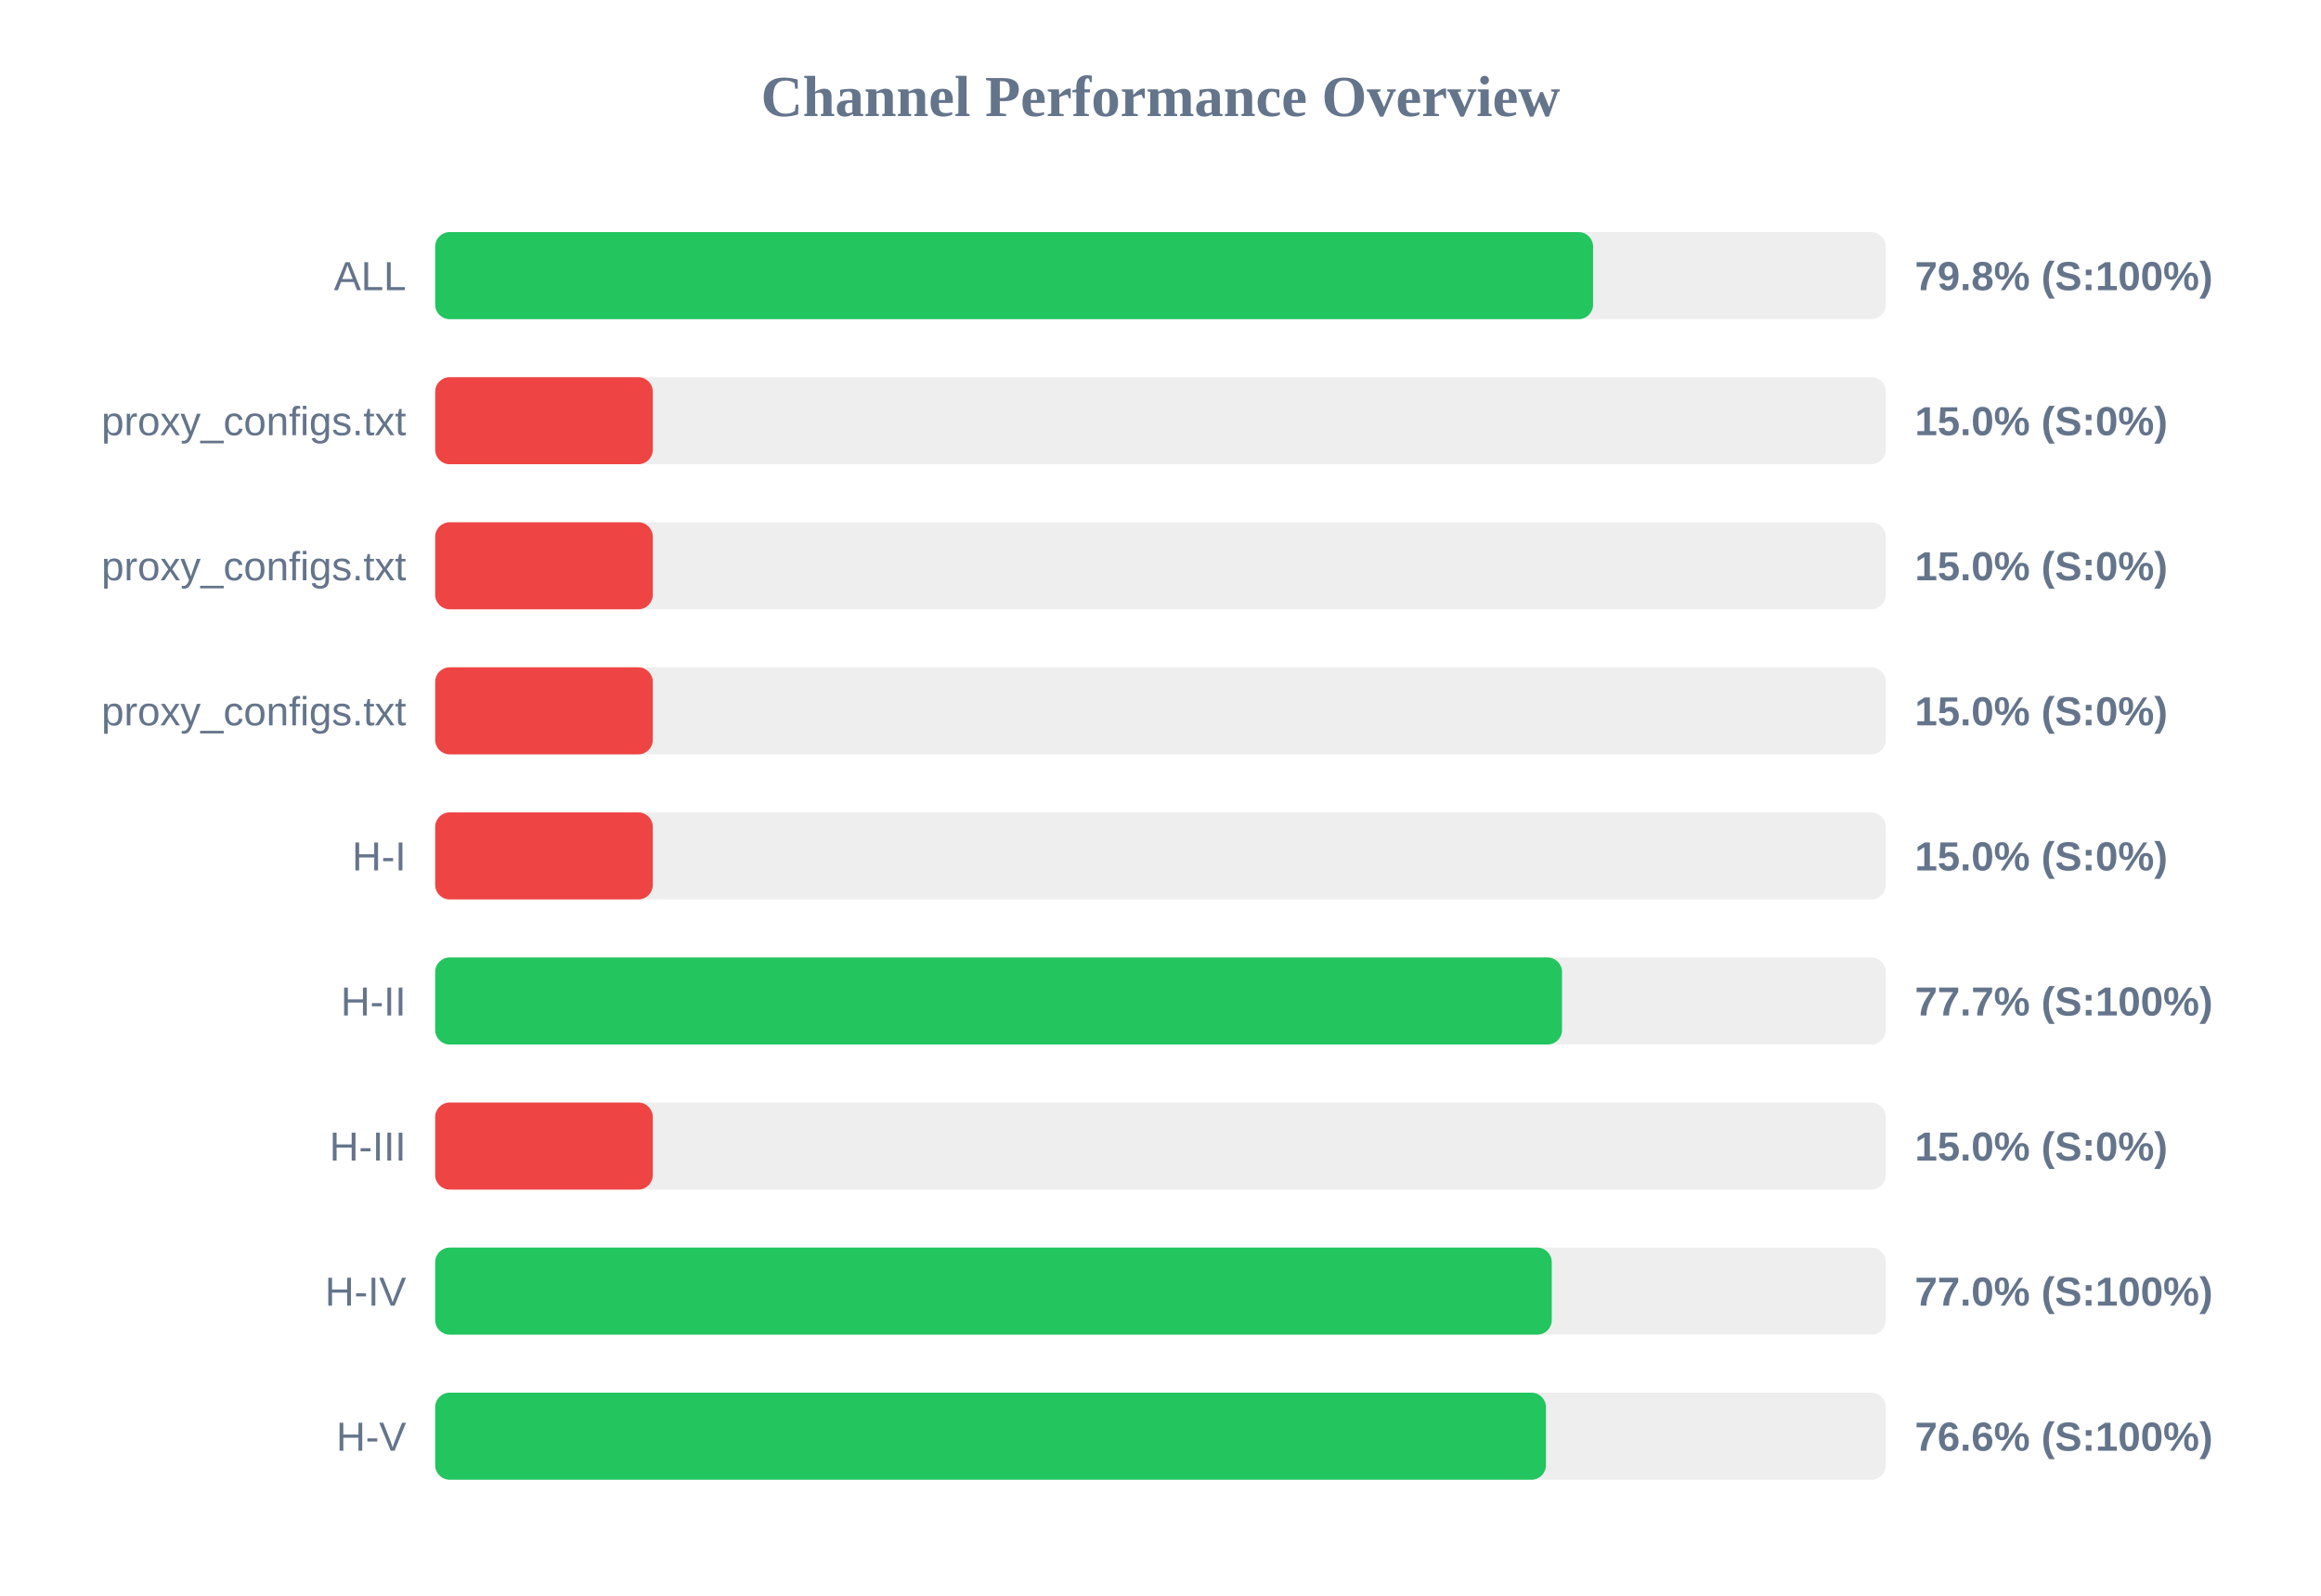
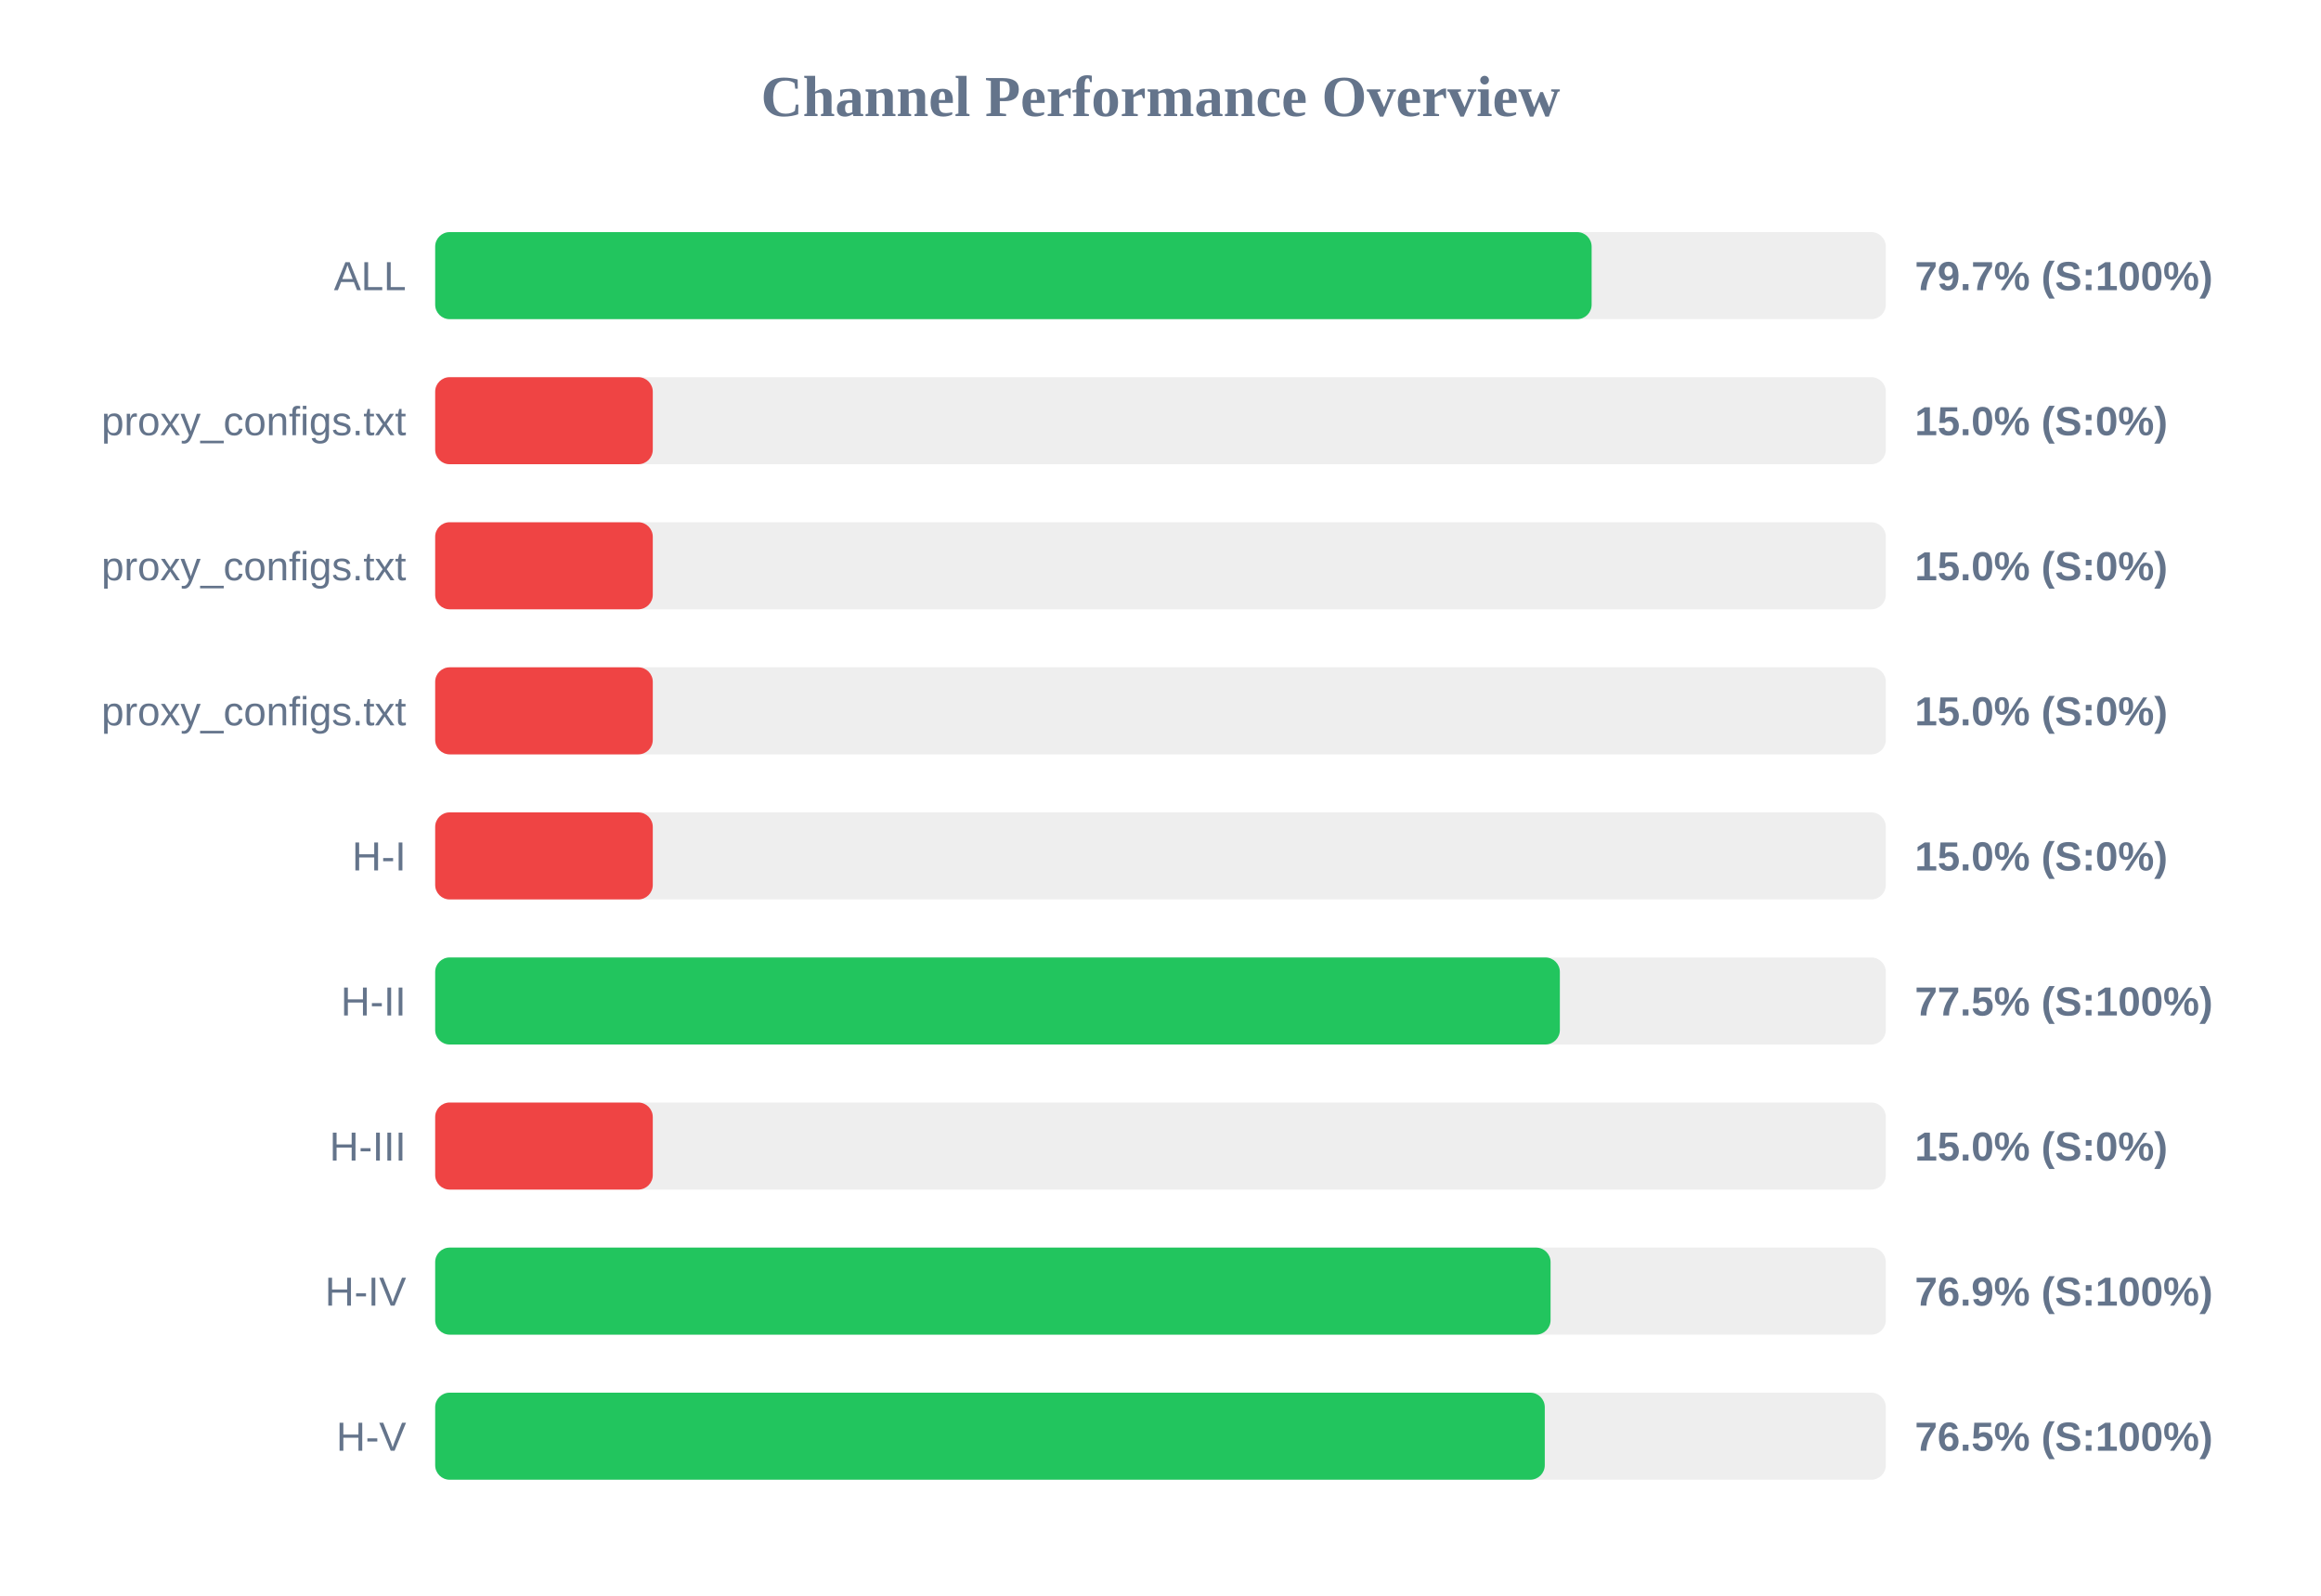
<svg xmlns="http://www.w3.org/2000/svg" width="800" height="550" version="1.1">
  <style>
        .row { font: 14px Arial; fill: #64748b; }
        .score { font: bold 14px Arial; fill: #64748b; }
    </style>
  <text x="400" y="40" text-anchor="middle" font-size="20px" font-weight="bold" fill="#64748b">Channel Performance Overview</text>
  <rect x="150" y="80" width="500" height="30" fill="#eee" rx="5" />
-   <rect x="150" y="80" width="399.1" height="30" fill="#22c55e" rx="5" />
+   <rect x="150" y="80" width="398.6" height="30" fill="#22c55e" rx="5" />
  <text x="140" y="100" text-anchor="end" class="row">ALL</text>
-   <text x="660" y="100" text-anchor="start" class="score">79.8% (S:100%)</text>
+   <text x="660" y="100" text-anchor="start" class="score">79.7% (S:100%)</text>
  <rect x="150" y="130" width="500" height="30" fill="#eee" rx="5" />
  <rect x="150" y="130" width="75.0" height="30" fill="#ef4444" rx="5" />
  <text x="140" y="150" text-anchor="end" class="row">proxy_configs.txt</text>
  <text x="660" y="150" text-anchor="start" class="score">15.0% (S:0%)</text>
  <rect x="150" y="180" width="500" height="30" fill="#eee" rx="5" />
  <rect x="150" y="180" width="75.0" height="30" fill="#ef4444" rx="5" />
  <text x="140" y="200" text-anchor="end" class="row">proxy_configs.txt</text>
  <text x="660" y="200" text-anchor="start" class="score">15.0% (S:0%)</text>
  <rect x="150" y="230" width="500" height="30" fill="#eee" rx="5" />
  <rect x="150" y="230" width="75.0" height="30" fill="#ef4444" rx="5" />
  <text x="140" y="250" text-anchor="end" class="row">proxy_configs.txt</text>
  <text x="660" y="250" text-anchor="start" class="score">15.0% (S:0%)</text>
  <rect x="150" y="280" width="500" height="30" fill="#eee" rx="5" />
  <rect x="150" y="280" width="75.0" height="30" fill="#ef4444" rx="5" />
  <text x="140" y="300" text-anchor="end" class="row">H-I</text>
  <text x="660" y="300" text-anchor="start" class="score">15.0% (S:0%)</text>
  <rect x="150" y="330" width="500" height="30" fill="#eee" rx="5" />
-   <rect x="150" y="330" width="388.4" height="30" fill="#22c55e" rx="5" />
+   <rect x="150" y="330" width="387.65" height="30" fill="#22c55e" rx="5" />
  <text x="140" y="350" text-anchor="end" class="row">H-II</text>
-   <text x="660" y="350" text-anchor="start" class="score">77.7% (S:100%)</text>
+   <text x="660" y="350" text-anchor="start" class="score">77.5% (S:100%)</text>
  <rect x="150" y="380" width="500" height="30" fill="#eee" rx="5" />
  <rect x="150" y="380" width="75.0" height="30" fill="#ef4444" rx="5" />
  <text x="140" y="400" text-anchor="end" class="row">H-III</text>
  <text x="660" y="400" text-anchor="start" class="score">15.0% (S:0%)</text>
  <rect x="150" y="430" width="500" height="30" fill="#eee" rx="5" />
-   <rect x="150" y="430" width="384.85" height="30" fill="#22c55e" rx="5" />
+   <rect x="150" y="430" width="384.45" height="30" fill="#22c55e" rx="5" />
  <text x="140" y="450" text-anchor="end" class="row">H-IV</text>
-   <text x="660" y="450" text-anchor="start" class="score">77.0% (S:100%)</text>
+   <text x="660" y="450" text-anchor="start" class="score">76.9% (S:100%)</text>
  <rect x="150" y="480" width="500" height="30" fill="#eee" rx="5" />
-   <rect x="150" y="480" width="382.85" height="30" fill="#22c55e" rx="5" />
+   <rect x="150" y="480" width="382.45" height="30" fill="#22c55e" rx="5" />
  <text x="140" y="500" text-anchor="end" class="row">H-V</text>
-   <text x="660" y="500" text-anchor="start" class="score">76.6% (S:100%)</text>
+   <text x="660" y="500" text-anchor="start" class="score">76.5% (S:100%)</text>
</svg>
